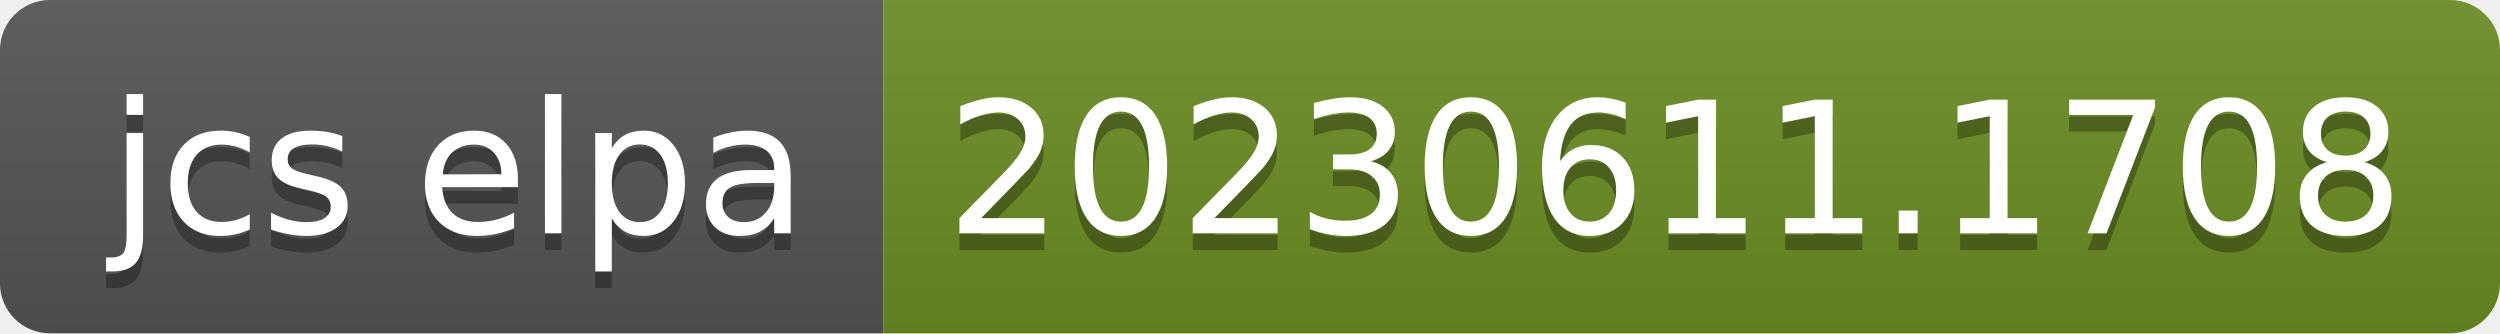
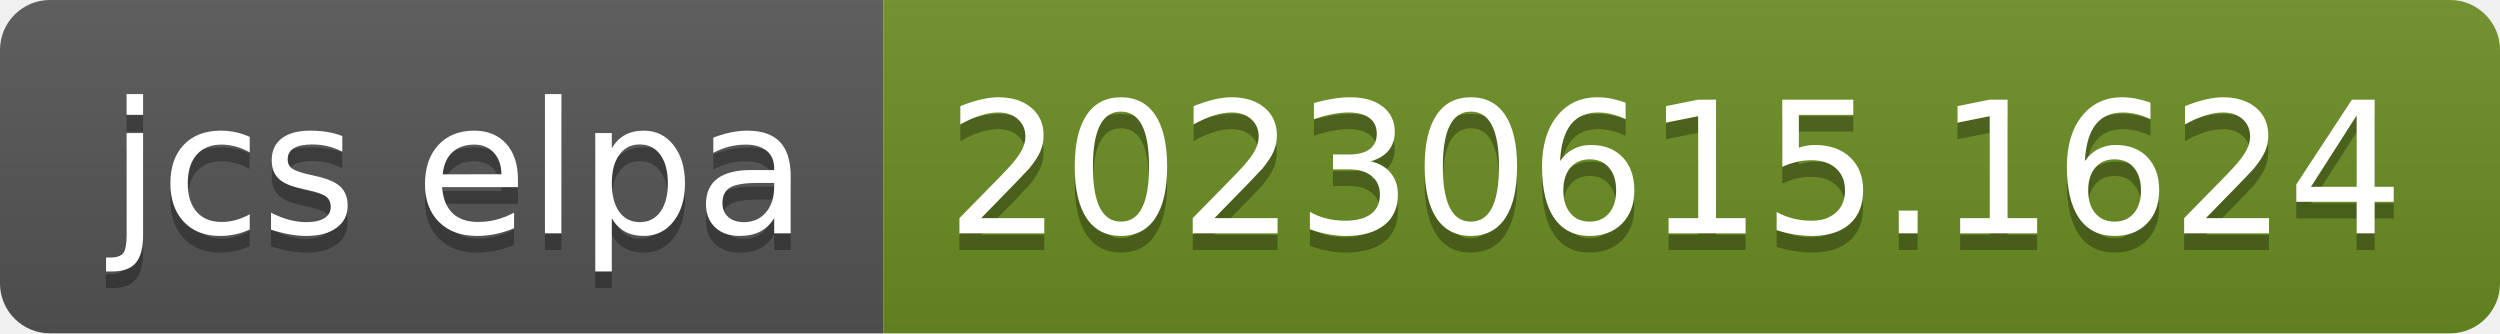
- <svg xmlns="http://www.w3.org/2000/svg" width="150" height="20" role="img" aria-label="jcs elpa: 20230611.1708">
+ <svg xmlns="http://www.w3.org/2000/svg" width="150" height="20" role="img" aria-label="jcs elpa: 20230615.1624">
  <linearGradient id="s" x2="0" y2="100%">
    <stop offset="0" stop-color="#bbb" stop-opacity=".1" />
    <stop offset="1" stop-opacity=".1" />
  </linearGradient>
  <clipPath id="r">
    <rect width="150" height="20" rx="3" fill="#fff" />
  </clipPath>
  <g clip-path="url(#r)">
    <rect width="53" height="20" fill="#555" />
    <rect x="53" width="97" height="20" fill="#6b8e23" />
    <rect width="150" height="20" fill="url(#s)" />
  </g>
  <g fill="#fff" text-anchor="middle" font-family="Verdana,Geneva,DejaVu Sans,sans-serif" text-rendering="geometricPrecision" font-size="110">
    <text aria-hidden="true" x="275" y="150" fill="#010101" fill-opacity=".3" transform="scale(.1)" textLength="430">jcs elpa</text>
    <text x="275" y="140" transform="scale(.1)" fill="#fff" textLength="430">jcs elpa</text>
-     <text aria-hidden="true" x="1005" y="150" fill="#010101" fill-opacity=".3" transform="scale(.1)" textLength="870">20230611.1708</text>
-     <text x="1005" y="140" transform="scale(.1)" fill="#fff" textLength="870">20230611.1708</text>
+     <text aria-hidden="true" x="1005" y="150" fill="#010101" fill-opacity=".3" transform="scale(.1)" textLength="870">20230615.1624</text>
+     <text x="1005" y="140" transform="scale(.1)" fill="#fff" textLength="870">20230615.1624</text>
  </g>
</svg>
